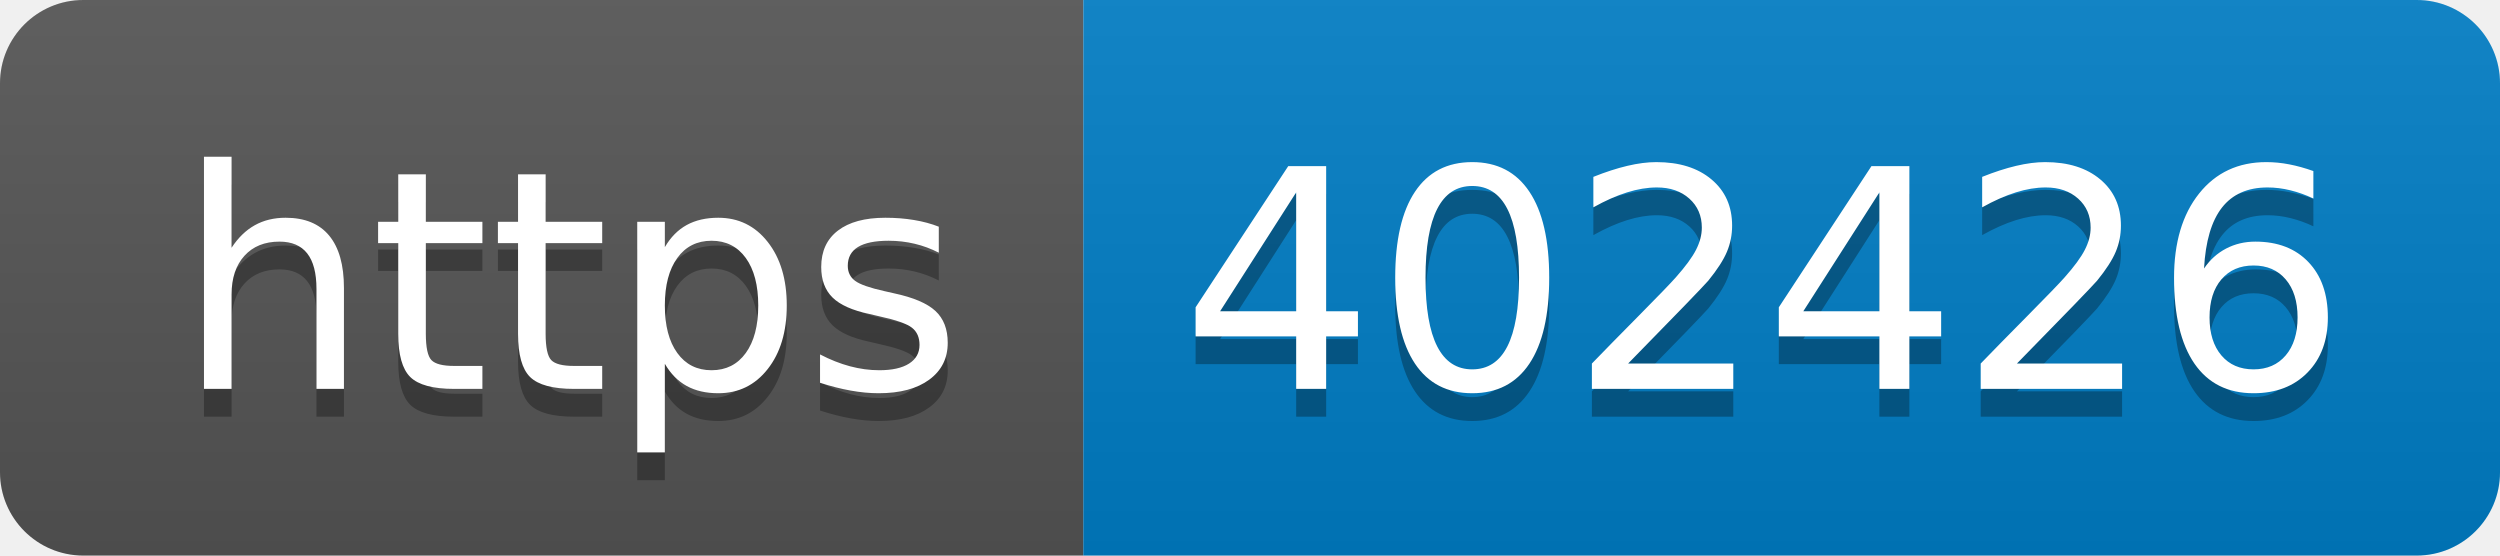
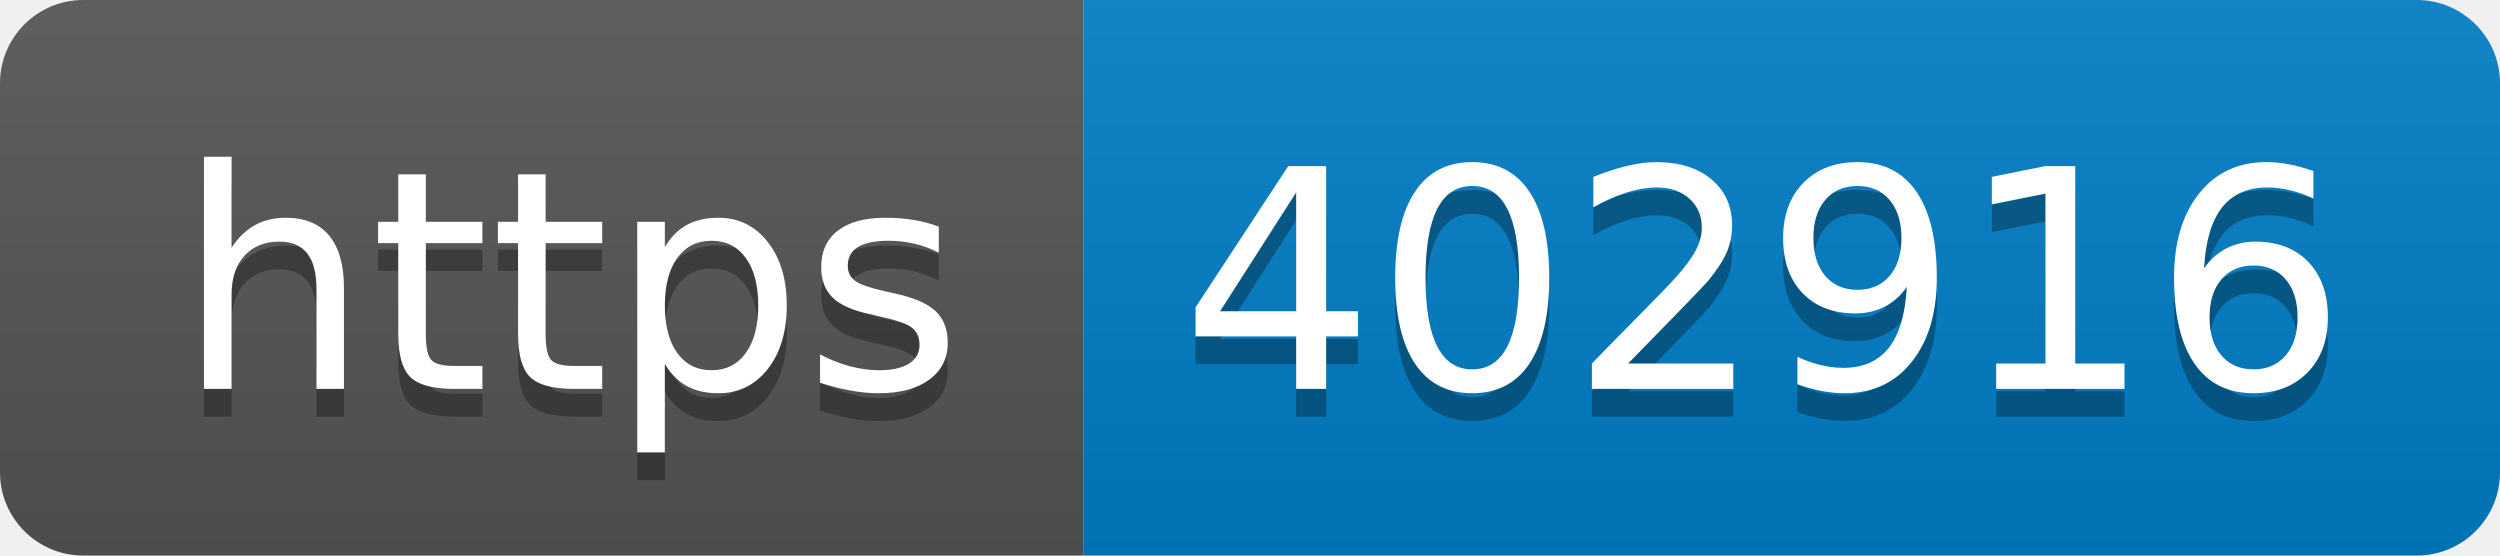
- <svg xmlns="http://www.w3.org/2000/svg" width="90" height="20" role="img" aria-label="https: 402426">
+ <svg xmlns="http://www.w3.org/2000/svg" width="90" height="20" role="img" aria-label="https: 402916">
  <linearGradient id="s" x2="0" y2="100%">
    <stop offset="0" stop-color="#bbb" stop-opacity=".1" />
    <stop offset="1" stop-opacity=".1" />
  </linearGradient>
  <clipPath id="r">
    <rect width="90" height="20" rx="3" fill="#fff" />
  </clipPath>
  <g clip-path="url(#r)">
    <rect width="39" height="20" fill="#555" />
    <rect x="39" width="51" height="20" fill="#007ec6" />
    <rect width="90" height="20" fill="url(#s)" />
  </g>
  <g fill="#fff" text-anchor="middle" font-family="Verdana,Geneva,DejaVu Sans,sans-serif" text-rendering="geometricPrecision" font-size="110">
    <text aria-hidden="true" x="205" y="150" fill="#010101" fill-opacity=".3" transform="scale(.1)" textLength="290">https</text>
    <text x="205" y="140" transform="scale(.1)" fill="#fff" textLength="290">https</text>
-     <text aria-hidden="true" x="635" y="150" fill="#010101" fill-opacity=".3" transform="scale(.1)" textLength="410">402426</text>
-     <text x="635" y="140" transform="scale(.1)" fill="#fff" textLength="410">402426</text>
+     <text aria-hidden="true" x="635" y="150" fill="#010101" fill-opacity=".3" transform="scale(.1)" textLength="410">402916</text>
+     <text x="635" y="140" transform="scale(.1)" fill="#fff" textLength="410">402916</text>
  </g>
</svg>
